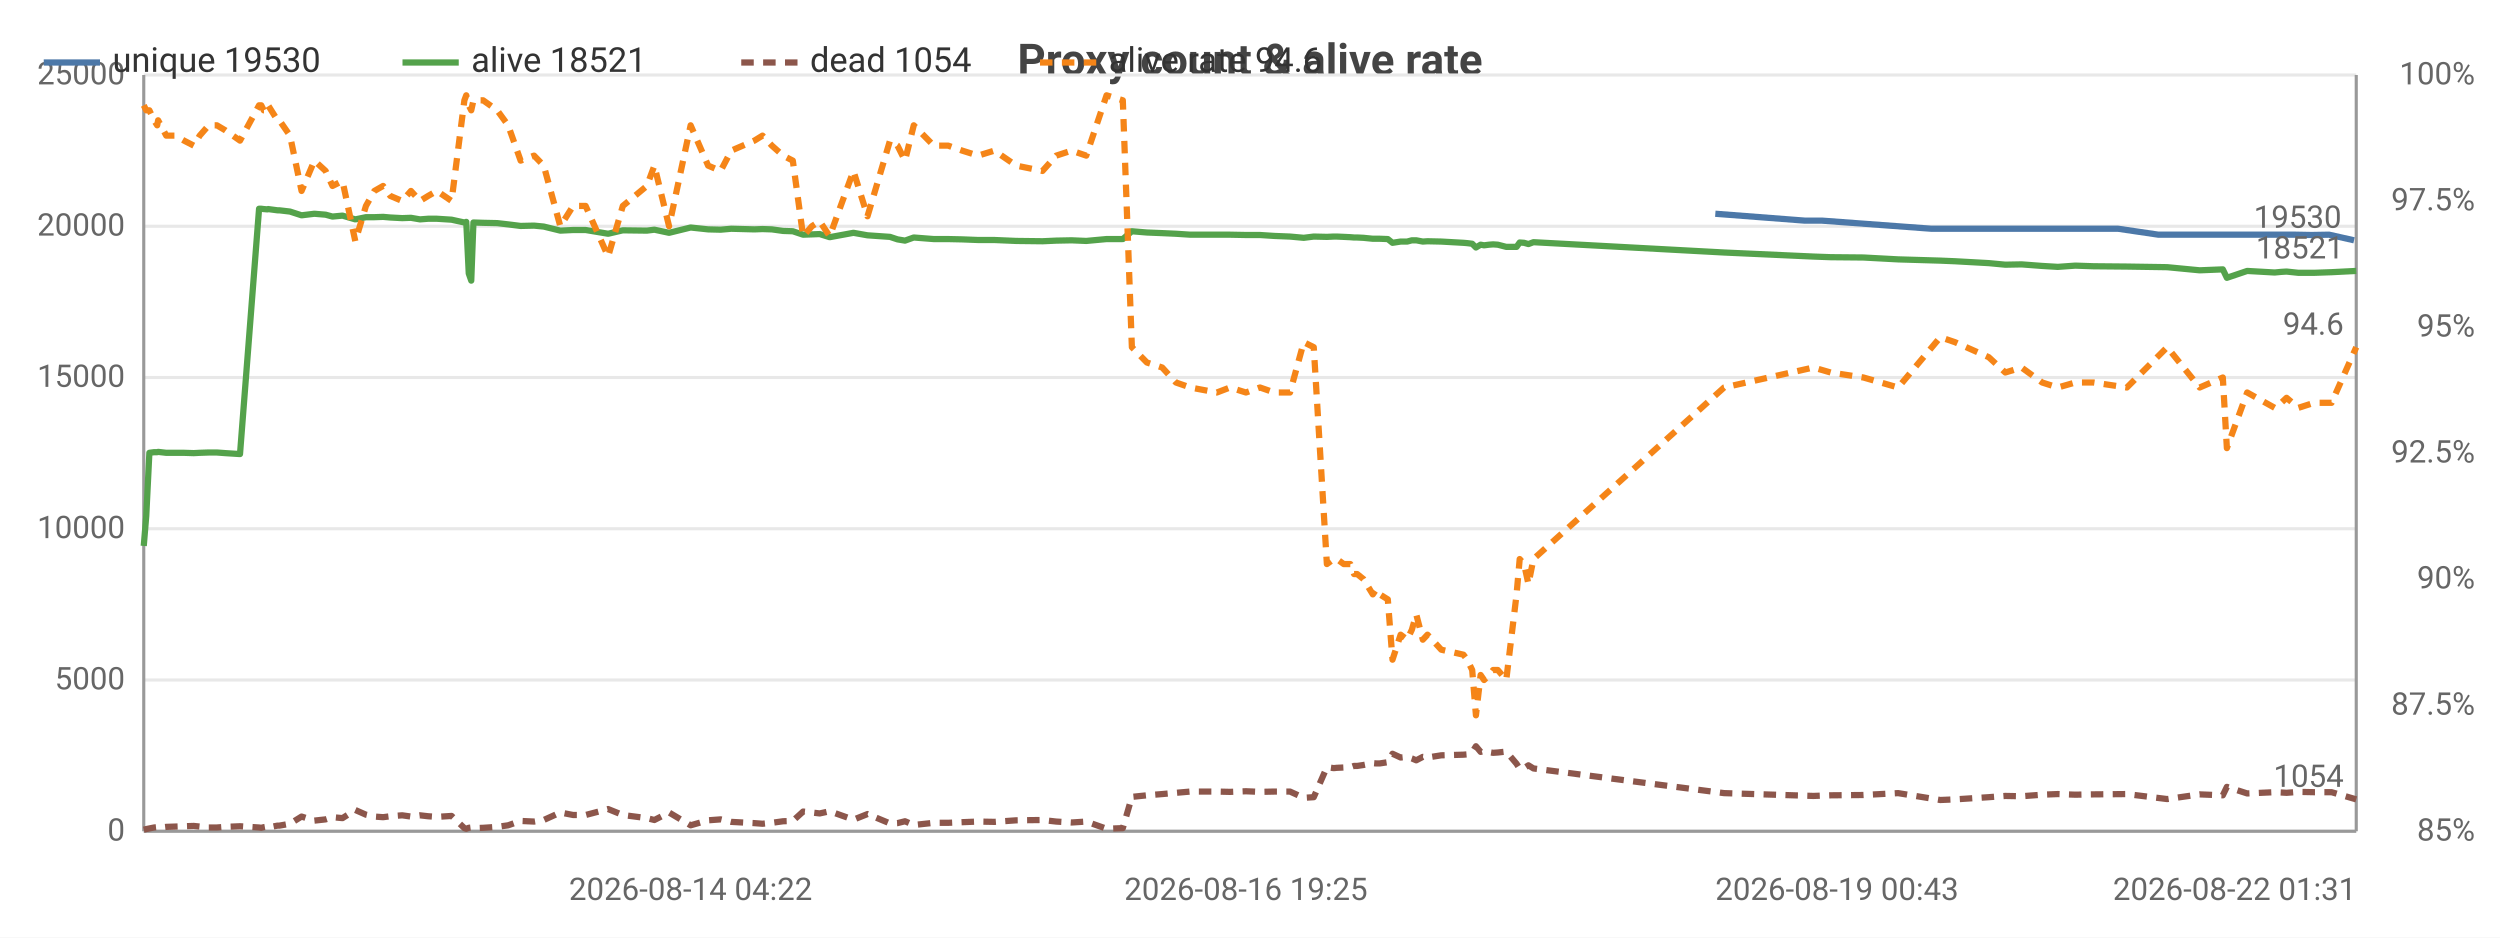
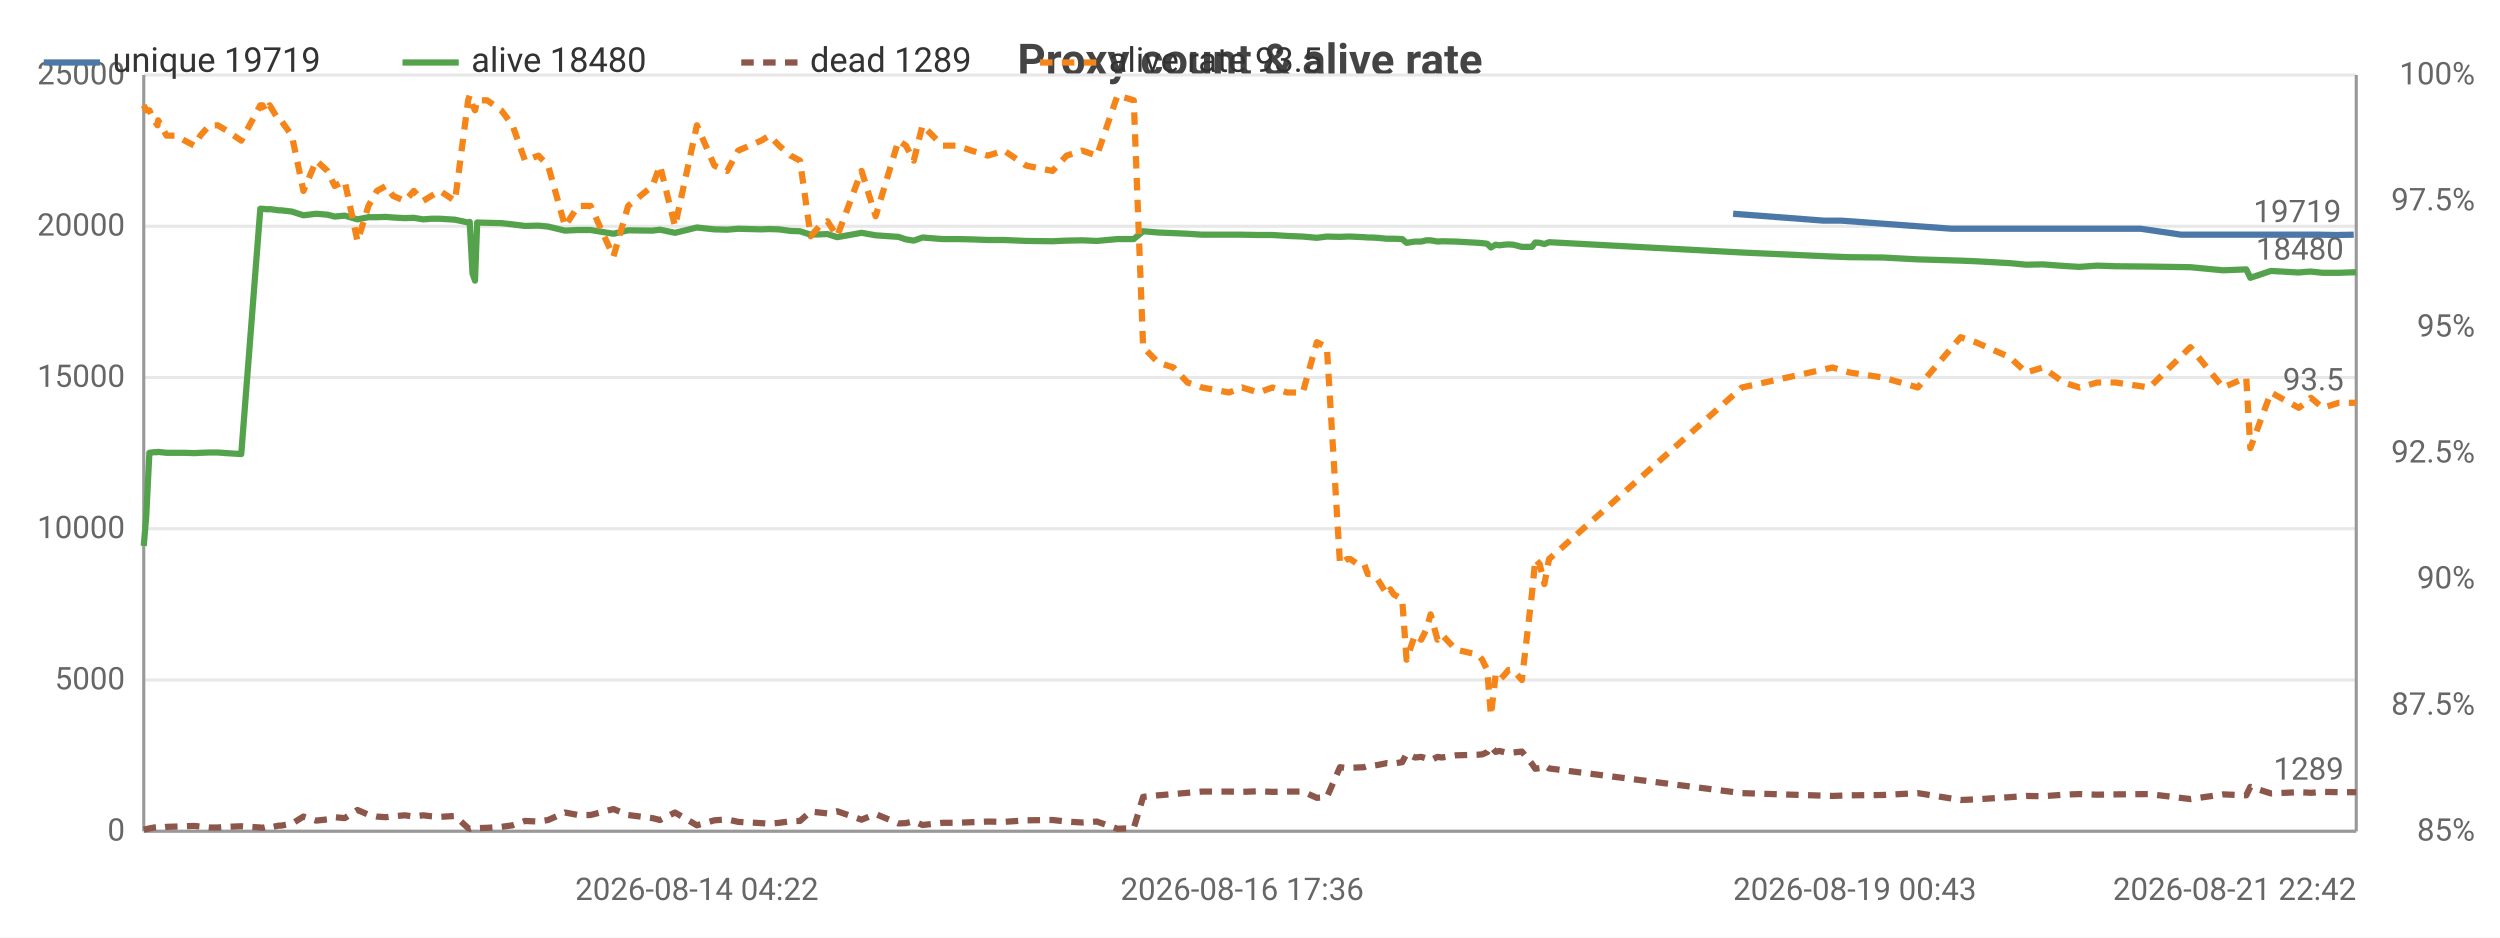
<svg xmlns="http://www.w3.org/2000/svg" width="800" height="300" viewBox="0 0 800 300">
  <rect width="800" height="300" fill="#ffffff" />
  <style>text{font-family:system-ui,-apple-system,'Segoe UI',Roboto,sans-serif}.g{stroke:#e8e8e8;stroke-width:1}.a{stroke:#999;stroke-width:1}.t{font-size:10px;fill:#666}.m{font-size:10px;text-anchor:middle;fill:#666}.e{font-size:10px;text-anchor:end;fill:#666}.l{font-size:11px;fill:#333}.tt{font-size:14px;font-weight:600;text-anchor:middle;fill:#444}.em{font-size:13px;text-anchor:middle;fill:#999}</style>
  <text class="tt" x="400.0" y="24">Proxy count &amp; alive rate</text>
  <line class="g" x1="46" y1="266" x2="754" y2="266" />
  <text class="e" x="40" y="269">0</text>
  <line class="g" x1="46" y1="217.6" x2="754" y2="217.6" />
  <text class="e" x="40" y="220.6">5000</text>
  <line class="g" x1="46" y1="169.2" x2="754" y2="169.2" />
  <text class="e" x="40" y="172.2">10000</text>
  <line class="g" x1="46" y1="120.8" x2="754" y2="120.8" />
  <text class="e" x="40" y="123.8">15000</text>
  <line class="g" x1="46" y1="72.4" x2="754" y2="72.4" />
  <text class="e" x="40" y="75.4">20000</text>
  <line class="g" x1="46" y1="24" x2="754" y2="24" />
  <text class="e" x="40" y="27">25000</text>
  <text class="e" x="792" y="269">85%</text>
  <text class="e" x="792" y="228.7">87.5%</text>
  <text class="e" x="792" y="188.3">90%</text>
  <text class="e" x="792" y="148">92.5%</text>
  <text class="e" x="792" y="107.7">95%</text>
  <text class="e" x="792" y="67.3">97.5%</text>
  <text class="e" x="792" y="27">100%</text>
  <line class="a" x1="754" y1="24" x2="754" y2="266" />
  <line class="a" x1="46" y1="24" x2="46" y2="266" />
  <line class="a" x1="46" y1="266" x2="754" y2="266" />
-   <polyline fill="none" stroke="#4c78a8" stroke-width="2" stroke-linejoin="round" points="548.9,68.4 577.5,70.6 583.0,70.6 618.1,73.2 622.8,73.2 633.6,73.2 638.9,73.2 644.1,73.2 650.7,73.2 655.6,73.2 661.2,73.2 667.1,73.2 677.8,73.2 690.7,75.1 703.0,75.1 710.5,75.1 711.7,75.1 718.2,75.1 727.0,75.1 729.1,75.1 730.8,75.1 734.6,75.1 739.7,75.2 745.3,75.1 753.3,76.9" />
-   <circle cx="548.9" cy="68.4" r="4" fill="transparent" />
-   <circle cx="577.5" cy="70.6" r="4" fill="transparent" />
-   <circle cx="618.1" cy="73.2" r="4" fill="transparent" />
-   <circle cx="622.8" cy="73.2" r="4" fill="transparent" />
-   <circle cx="633.6" cy="73.2" r="4" fill="transparent" />
-   <circle cx="638.9" cy="73.2" r="4" fill="transparent" />
-   <circle cx="650.7" cy="73.2" r="4" fill="transparent" />
-   <circle cx="655.6" cy="73.2" r="4" fill="transparent" />
-   <circle cx="661.2" cy="73.2" r="4" fill="transparent" />
-   <circle cx="667.1" cy="73.2" r="4" fill="transparent" />
-   <circle cx="690.7" cy="75.1" r="4" fill="transparent" />
-   <circle cx="703.0" cy="75.1" r="4" fill="transparent" />
-   <circle cx="710.5" cy="75.1" r="4" fill="transparent" />
-   <circle cx="711.7" cy="75.1" r="4" fill="transparent" />
-   <circle cx="727.0" cy="75.1" r="4" fill="transparent" />
-   <circle cx="729.1" cy="75.1" r="4" fill="transparent" />
-   <circle cx="730.8" cy="75.1" r="4" fill="transparent" />
-   <circle cx="734.6" cy="75.1" r="4" fill="transparent" />
-   <circle cx="745.3" cy="75.1" r="4" fill="transparent" />
-   <circle cx="753.3" cy="76.9" r="4" fill="transparent" />
-   <text class="t" x="749.3" y="72.9" text-anchor="end" fill="#4c78a8">19530</text>
-   <polyline fill="none" stroke="#54a24b" stroke-width="2" stroke-linejoin="round" points="46,174.7 46.8,165.1 47.8,144.9 49.3,144.7 50.3,144.7 50.6,144.6 53.2,144.9 56.1,144.9 58.9,144.9 62.0,145.0 63.9,144.9 66.8,144.8 69.4,144.8 72.1,145.0 76.8,145.3 82.9,66.8 83.6,66.8 84.4,66.9 85.6,67.0 85.8,66.9 88.8,67.3 89.4,67.3 92.8,67.7 96.5,68.9 100.6,68.4 104.2,68.7 106.4,69.3 109.6,69.0 113.7,70.2 117.1,69.5 119.8,69.5 122.6,69.4 124.9,69.6 128.7,69.8 131.5,69.7 134.4,70.2 137.0,70.0 139.8,70.0 144.5,70.3 148.6,71.2 149.2,71.0 150.0,87.5 150.8,89.8 151.5,71.2 154.6,71.3 159.1,71.4 162.6,71.8 166.6,72.3 170.9,72.2 174.0,72.5 179.3,73.8 183.4,73.6 187.4,73.6 194.6,74.8 199.3,73.7 207.0,73.8 209.4,73.5 214.1,74.5 221.0,72.8 226.6,73.4 230.6,73.5 234.0,73.2 241.4,73.4 244.0,73.3 247.0,73.4 250.6,73.9 253.7,74.0 257.0,75.1 259.8,75.0 262.3,74.9 265.5,75.9 273.1,74.5 277.6,75.3 284.8,75.8 287.2,76.6 289.6,77.0 292.4,76.0 298.8,76.5 303.4,76.5 307.9,76.6 313.0,76.8 318.2,76.8 325.2,77.1 333.6,77.2 338.0,77.0 342.9,76.9 347.6,77.1 354.1,76.5 359.3,76.5 362.2,74.0 367.0,74.4 371.9,74.6 376.3,74.8 380.9,75.1 389.4,75.1 393.6,75.1 398.7,75.2 403.2,75.2 407.8,75.5 412.8,75.7 417.2,76.1 420.4,75.7 424.6,75.8 426.8,75.7 427.8,75.7 430.0,75.8 432.1,75.9 433.3,76.0 434.3,76.0 436.3,76.1 439.3,76.4 440.4,76.4 441.5,76.4 444.1,76.5 445.6,77.7 448.2,77.3 450.3,77.3 451.8,76.9 453.2,76.9 455.3,77.3 456.8,77.2 461.2,77.3 468.3,77.7 469.5,77.8 471.1,78.0 472.3,79.2 473.8,78.3 474.9,78.5 476.5,78.3 477.8,78.2 479.3,78.3 482.0,79.0 485.3,79.0 486.3,77.6 487.7,77.7 489.1,78.1 490.7,77.5 551.7,80.8 580.3,82.1 585.8,82.3 596.3,82.4 607.4,83.0 620.9,83.4 625.6,83.6 636.4,84.2 641.7,84.7 646.9,84.6 653.5,85.1 658.5,85.4 664.1,85.0 669.9,85.2 680.6,85.3 693.5,85.5 703.9,86.5 711.3,86.2 712.6,88.9 719.1,86.7 727.9,87.2 730.0,87.0 731.7,86.9 735.5,87.3 740.5,87.3 746.1,87.1 754,86.7" />
+   <polyline fill="none" stroke="#4c78a8" stroke-width="2" stroke-linejoin="round" points="554.6,68.4 583.5,70.6 589.1,70.6 624.6,73.2 629.3,73.2 640.3,73.2 645.6,73.2 650.9,73.2 657.5,73.2 662.6,73.2 668.2,73.2 674.1,73.2 685.0,73.2 698.0,75.1 710.5,75.1 718.1,75.1 719.3,75.1 725.8,75.1 734.7,75.1 736.8,75.1 738.6,75.1 742.4,75.1 747.6,75.2 753.2,75.1" />
+   <circle cx="554.6" cy="68.4" r="4" fill="transparent" />
+   <circle cx="583.5" cy="70.6" r="4" fill="transparent" />
+   <circle cx="589.1" cy="70.6" r="4" fill="transparent" />
+   <circle cx="629.3" cy="73.2" r="4" fill="transparent" />
+   <circle cx="640.3" cy="73.2" r="4" fill="transparent" />
+   <circle cx="645.6" cy="73.2" r="4" fill="transparent" />
+   <circle cx="650.9" cy="73.2" r="4" fill="transparent" />
+   <circle cx="657.5" cy="73.2" r="4" fill="transparent" />
+   <circle cx="668.2" cy="73.2" r="4" fill="transparent" />
+   <circle cx="674.1" cy="73.2" r="4" fill="transparent" />
+   <circle cx="685.0" cy="73.2" r="4" fill="transparent" />
+   <circle cx="698.0" cy="75.1" r="4" fill="transparent" />
+   <circle cx="718.1" cy="75.1" r="4" fill="transparent" />
+   <circle cx="719.3" cy="75.1" r="4" fill="transparent" />
+   <circle cx="725.8" cy="75.1" r="4" fill="transparent" />
+   <circle cx="734.7" cy="75.1" r="4" fill="transparent" />
+   <circle cx="736.8" cy="75.1" r="4" fill="transparent" />
+   <circle cx="742.4" cy="75.1" r="4" fill="transparent" />
+   <circle cx="747.6" cy="75.2" r="4" fill="transparent" />
+   <circle cx="753.2" cy="75.1" r="4" fill="transparent" />
+   <text class="t" x="749.2" y="71.1" text-anchor="end" fill="#4c78a8">19719</text>
+   <polyline fill="none" stroke="#54a24b" stroke-width="2" stroke-linejoin="round" points="46,174.7 46.8,165.1 47.8,144.9 49.3,144.7 50.4,144.7 50.6,144.6 53.3,144.9 56.2,144.9 59.1,144.9 62.2,145.0 64.1,144.9 67.0,144.8 69.7,144.8 72.4,145.0 77.2,145.3 83.3,66.8 84.0,66.8 84.8,66.9 86.0,67.0 86.3,66.9 89.2,67.3 89.9,67.3 93.4,67.7 97.1,68.9 101.2,68.4 104.8,68.7 107.1,69.3 110.3,69.0 114.4,70.2 117.9,69.5 120.6,69.5 123.5,69.4 125.8,69.6 129.6,69.8 132.4,69.7 135.4,70.2 138.0,70.0 140.8,70.0 145.6,70.3 149.8,71.2 150.3,71.0 151.2,87.5 152.0,89.8 152.7,71.2 155.9,71.3 160.4,71.4 164.0,71.8 168.0,72.3 172.3,72.2 175.4,72.5 180.8,73.8 185.0,73.6 189.0,73.6 196.3,74.8 201.0,73.7 208.8,73.8 211.2,73.5 216.0,74.5 223.0,72.8 228.6,73.4 232.7,73.5 236.2,73.2 243.6,73.4 246.2,73.3 249.3,73.4 253.0,73.9 256.0,74.0 259.4,75.1 262.2,75.0 264.8,74.9 267.9,75.9 275.7,74.5 280.2,75.3 287.5,75.8 289.9,76.6 292.4,77.0 295.2,76.0 301.6,76.5 306.3,76.5 310.9,76.6 316.1,76.8 321.3,76.8 328.4,77.1 336.8,77.2 341.3,77.0 346.3,76.9 351.0,77.1 357.6,76.5 362.8,76.5 365.8,74.0 370.6,74.4 375.5,74.6 380.0,74.8 384.7,75.1 393.3,75.1 397.5,75.1 402.7,75.2 407.2,75.2 411.9,75.5 416.9,75.7 421.4,76.1 424.6,75.7 428.8,75.8 431.1,75.7 432.1,75.7 434.4,75.8 436.5,75.9 437.7,76.0 438.7,76.0 440.8,76.1 443.8,76.4 444.9,76.4 446.0,76.4 448.7,76.5 450.1,77.7 452.8,77.3 454.8,77.3 456.4,76.9 457.8,76.9 460.0,77.3 461.4,77.2 465.9,77.3 473.0,77.7 474.3,77.8 475.9,78.0 477.1,79.2 478.6,78.3 479.8,78.5 481.4,78.3 482.7,78.2 484.2,78.3 487.0,79.0 490.2,79.0 491.3,77.6 492.7,77.7 494.2,78.1 495.7,77.5 557.4,80.8 586.4,82.1 591.9,82.3 602.5,82.4 613.7,83.0 627.4,83.4 632.2,83.6 643.1,84.2 648.4,84.7 653.7,84.6 660.4,85.1 665.4,85.4 671.1,85.0 677.0,85.2 687.8,85.3 700.9,85.5 711.4,86.5 718.8,86.2 720.1,88.9 726.7,86.7 735.6,87.2 737.8,87.0 739.5,86.9 743.3,87.3 748.4,87.3 754,87.1" />
  <circle cx="46" cy="174.7" r="4" fill="transparent" />
-   <circle cx="62.0" cy="145.0" r="4" fill="transparent" />
-   <circle cx="84.4" cy="66.9" r="4" fill="transparent" />
-   <circle cx="106.4" cy="69.3" r="4" fill="transparent" />
-   <circle cx="131.5" cy="69.7" r="4" fill="transparent" />
-   <circle cx="151.5" cy="71.2" r="4" fill="transparent" />
-   <circle cx="183.4" cy="73.6" r="4" fill="transparent" />
-   <circle cx="230.6" cy="73.5" r="4" fill="transparent" />
-   <circle cx="262.3" cy="74.9" r="4" fill="transparent" />
-   <circle cx="298.8" cy="76.5" r="4" fill="transparent" />
-   <circle cx="347.6" cy="77.1" r="4" fill="transparent" />
-   <circle cx="389.4" cy="75.1" r="4" fill="transparent" />
-   <circle cx="426.8" cy="75.7" r="4" fill="transparent" />
-   <circle cx="441.5" cy="76.4" r="4" fill="transparent" />
-   <circle cx="456.8" cy="77.2" r="4" fill="transparent" />
-   <circle cx="477.8" cy="78.2" r="4" fill="transparent" />
-   <circle cx="551.7" cy="80.8" r="4" fill="transparent" />
-   <circle cx="646.9" cy="84.6" r="4" fill="transparent" />
-   <circle cx="711.3" cy="86.2" r="4" fill="transparent" />
-   <circle cx="754" cy="86.7" r="4" fill="transparent" />
-   <text class="t" x="750" y="82.7" text-anchor="end" fill="#54a24b">18521</text>
-   <polyline fill="none" stroke="#8c564b" stroke-width="2" stroke-dasharray="4,3" stroke-linejoin="round" points="46,265.5 46.8,265.3 47.8,265.1 49.3,264.8 50.3,264.7 50.6,264.9 53.2,264.6 56.1,264.5 58.9,264.4 62.0,264.3 63.9,264.5 66.8,264.8 69.4,264.8 72.1,264.6 76.8,264.4 82.9,264.8 83.6,264.9 84.4,264.7 85.6,264.5 85.8,264.8 88.8,264.2 89.4,264.2 92.8,263.6 96.5,261.3 100.6,262.6 104.2,262.2 106.4,261.5 109.6,261.8 113.7,259.2 117.1,260.7 119.8,261.3 122.6,261.5 124.9,261.2 128.7,260.9 131.5,261.3 134.4,260.9 137.0,261.2 139.8,261.4 144.5,261.1 148.6,265.0 149.2,265.2 150.0,264.9 150.8,264.8 151.5,265.0 154.6,264.9 159.1,264.6 162.6,264.1 166.6,262.7 170.9,262.9 174.0,262.4 179.3,260.0 183.4,260.8 187.4,260.8 194.6,258.9 199.3,260.8 207.0,261.8 209.4,262.4 214.1,260.0 221.0,264.1 226.6,262.5 230.6,262.2 234.0,263.0 241.4,263.4 244.0,263.6 247.0,263.3 250.6,262.8 253.7,262.7 257.0,259.7 259.8,260.0 262.3,260.3 265.5,259.6 273.1,262.3 277.6,260.5 284.8,263.5 287.2,263.4 289.6,262.8 292.4,264.0 298.8,263.3 303.4,263.3 307.9,263.1 313.0,262.9 318.2,263.0 325.2,262.5 333.6,262.4 338.0,262.9 342.9,263.2 347.6,262.9 354.1,265.2 359.3,265.0 362.2,255.0 367.0,254.5 371.9,254.1 376.3,253.7 380.9,253.3 389.4,253.3 393.6,253.4 398.7,253.2 403.2,253.4 407.8,253.3 412.8,253.3 417.2,255.3 420.4,255.1 424.6,245.5 426.8,245.8 427.8,245.7 430.0,245.6 432.1,245.5 433.3,245.1 434.3,245.1 436.3,244.8 439.3,244.2 440.4,244.3 441.5,244.3 444.1,243.9 445.6,241.2 448.2,242.4 450.3,242.2 451.8,242.7 453.2,243.3 455.3,242.2 456.8,242.4 461.2,241.7 468.3,241.5 469.5,241.4 471.1,240.7 472.3,238.8 473.8,240.6 474.9,240.3 476.5,240.7 477.8,240.9 479.3,240.8 482.0,240.5 485.3,244.4 486.3,246.0 487.7,245.8 489.1,244.9 490.7,245.9 551.7,253.8 580.3,254.7 585.8,254.5 596.3,254.4 607.4,253.8 620.9,256.0 625.6,255.8 636.4,255.1 641.7,254.7 646.9,254.8 653.5,254.3 658.5,254.1 664.1,254.3 669.9,254.2 680.6,254.1 693.5,255.7 703.9,254.2 711.3,254.5 712.6,251.8 719.1,253.9 727.9,253.5 730.0,253.6 731.7,253.7 735.5,253.4 740.5,253.5 746.1,253.5 754,255.8" />
+   <circle cx="62.2" cy="145.0" r="4" fill="transparent" />
+   <circle cx="84.8" cy="66.9" r="4" fill="transparent" />
+   <circle cx="107.1" cy="69.3" r="4" fill="transparent" />
+   <circle cx="132.4" cy="69.7" r="4" fill="transparent" />
+   <circle cx="152.7" cy="71.2" r="4" fill="transparent" />
+   <circle cx="185.0" cy="73.6" r="4" fill="transparent" />
+   <circle cx="232.7" cy="73.5" r="4" fill="transparent" />
+   <circle cx="262.2" cy="75.0" r="4" fill="transparent" />
+   <circle cx="301.6" cy="76.5" r="4" fill="transparent" />
+   <circle cx="346.3" cy="76.9" r="4" fill="transparent" />
+   <circle cx="393.3" cy="75.1" r="4" fill="transparent" />
+   <circle cx="428.8" cy="75.8" r="4" fill="transparent" />
+   <circle cx="444.9" cy="76.4" r="4" fill="transparent" />
+   <circle cx="460.0" cy="77.3" r="4" fill="transparent" />
+   <circle cx="481.4" cy="78.3" r="4" fill="transparent" />
+   <circle cx="495.7" cy="77.5" r="4" fill="transparent" />
+   <circle cx="648.4" cy="84.7" r="4" fill="transparent" />
+   <circle cx="711.4" cy="86.5" r="4" fill="transparent" />
+   <circle cx="754" cy="87.1" r="4" fill="transparent" />
+   <text class="t" x="750" y="83.1" text-anchor="end" fill="#54a24b">18480</text>
+   <polyline fill="none" stroke="#8c564b" stroke-width="2" stroke-dasharray="4,3" stroke-linejoin="round" points="46,265.5 46.8,265.3 47.8,265.1 49.3,264.8 50.4,264.7 50.6,264.9 53.3,264.6 56.2,264.5 59.1,264.4 62.2,264.3 64.1,264.5 67.0,264.8 69.7,264.8 72.4,264.6 77.2,264.4 83.3,264.8 84.0,264.9 84.8,264.7 86.0,264.5 86.3,264.8 89.2,264.2 89.9,264.2 93.4,263.6 97.1,261.3 101.2,262.6 104.8,262.2 107.1,261.5 110.3,261.8 114.4,259.2 117.9,260.7 120.6,261.3 123.5,261.5 125.8,261.2 129.6,260.9 132.4,261.3 135.4,260.9 138.0,261.2 140.8,261.4 145.6,261.1 149.8,265.0 150.3,265.2 151.2,264.9 152.0,264.8 152.7,265.0 155.9,264.9 160.4,264.6 164.0,264.1 168.0,262.7 172.3,262.9 175.4,262.4 180.8,260.0 185.0,260.8 189.0,260.8 196.3,258.9 201.0,260.8 208.8,261.8 211.2,262.4 216.0,260.0 223.0,264.1 228.6,262.5 232.7,262.2 236.2,263.0 243.6,263.4 246.2,263.6 249.3,263.3 253.0,262.8 256.0,262.7 259.4,259.7 262.2,260.0 264.8,260.3 267.9,259.6 275.7,262.3 280.2,260.5 287.5,263.5 289.9,263.4 292.4,262.8 295.2,264.0 301.6,263.3 306.3,263.3 310.9,263.1 316.1,262.9 321.3,263.0 328.4,262.5 336.8,262.4 341.3,262.9 346.3,263.2 351.0,262.9 357.6,265.2 362.8,265.0 365.8,255.0 370.6,254.5 375.5,254.1 380.0,253.7 384.7,253.3 393.3,253.3 397.5,253.4 402.7,253.2 407.2,253.4 411.9,253.3 416.9,253.3 421.4,255.3 424.6,255.1 428.8,245.5 431.1,245.8 432.1,245.7 434.4,245.6 436.5,245.5 437.7,245.1 438.7,245.1 440.8,244.8 443.8,244.2 444.9,244.3 446.0,244.3 448.7,243.9 450.1,241.2 452.8,242.4 454.8,242.2 456.4,242.7 457.8,243.3 460.0,242.2 461.4,242.4 465.9,241.7 473.0,241.5 474.3,241.4 475.9,240.7 477.1,238.8 478.6,240.6 479.8,240.3 481.4,240.7 482.7,240.9 484.2,240.8 487.0,240.5 490.2,244.4 491.3,246.0 492.7,245.8 494.2,244.9 495.7,245.9 557.4,253.8 586.4,254.7 591.9,254.5 602.5,254.4 613.7,253.8 627.4,256.0 632.2,255.8 643.1,255.1 648.4,254.7 653.7,254.8 660.4,254.3 665.4,254.1 671.1,254.3 677.0,254.2 687.8,254.1 700.9,255.7 711.4,254.2 718.8,254.5 720.1,251.8 726.7,253.9 735.6,253.5 737.8,253.6 739.5,253.7 743.3,253.4 748.4,253.5 754,253.5" />
  <circle cx="46" cy="265.5" r="4" fill="transparent" />
-   <circle cx="62.0" cy="264.3" r="4" fill="transparent" />
-   <circle cx="84.4" cy="264.7" r="4" fill="transparent" />
-   <circle cx="106.4" cy="261.5" r="4" fill="transparent" />
-   <circle cx="131.5" cy="261.3" r="4" fill="transparent" />
-   <circle cx="151.5" cy="265.0" r="4" fill="transparent" />
-   <circle cx="183.4" cy="260.8" r="4" fill="transparent" />
-   <circle cx="230.6" cy="262.2" r="4" fill="transparent" />
-   <circle cx="262.3" cy="260.3" r="4" fill="transparent" />
-   <circle cx="298.8" cy="263.3" r="4" fill="transparent" />
-   <circle cx="347.6" cy="262.9" r="4" fill="transparent" />
-   <circle cx="389.4" cy="253.3" r="4" fill="transparent" />
-   <circle cx="426.8" cy="245.8" r="4" fill="transparent" />
-   <circle cx="441.5" cy="244.3" r="4" fill="transparent" />
-   <circle cx="456.8" cy="242.4" r="4" fill="transparent" />
-   <circle cx="477.8" cy="240.9" r="4" fill="transparent" />
-   <circle cx="551.7" cy="253.8" r="4" fill="transparent" />
-   <circle cx="646.9" cy="254.8" r="4" fill="transparent" />
-   <circle cx="711.3" cy="254.5" r="4" fill="transparent" />
-   <circle cx="754" cy="255.8" r="4" fill="transparent" />
-   <text class="t" x="750" y="251.8" text-anchor="end" fill="#8c564b">1054</text>
-   <polyline fill="none" stroke="#f58518" stroke-width="2" stroke-dasharray="4,3" stroke-linejoin="round" points="46,33.7 46.8,35.3 47.8,35.3 49.3,38.5 50.3,40.1 50.6,38.5 53.2,43.4 56.1,43.4 58.9,45.0 62.0,46.6 63.9,43.4 66.8,40.1 69.4,40.1 72.1,41.7 76.8,45.0 82.9,33.7 83.6,33.7 84.4,35.3 85.6,35.3 85.8,33.7 88.8,38.5 89.4,38.5 92.8,43.4 96.5,61.1 100.6,51.4 104.2,54.7 106.4,59.5 109.6,57.9 113.7,77.2 117.1,65.9 119.8,61.1 122.6,59.5 124.9,62.7 128.7,64.3 131.5,61.1 134.4,64.3 137.0,62.7 139.8,61.1 144.5,64.3 148.6,32.1 149.2,30.5 150.0,33.7 150.8,35.3 151.5,32.1 154.6,32.1 159.1,35.3 162.6,40.1 166.6,51.4 170.9,49.8 174.0,53.0 179.3,72.4 183.4,65.9 187.4,65.9 194.6,82.1 199.3,65.9 207.0,59.5 209.4,53.0 214.1,72.4 221.0,40.1 226.6,53.0 230.6,54.7 234.0,48.2 241.4,45.0 244.0,43.4 247.0,46.6 250.6,49.8 253.7,51.4 257.0,75.6 259.8,72.4 262.3,70.8 265.5,75.6 273.1,54.7 277.6,69.2 284.8,45.0 287.2,46.6 289.6,51.4 292.4,40.1 298.8,46.6 303.4,46.6 307.9,48.2 313.0,49.8 318.2,48.2 325.2,53.0 333.6,54.7 338.0,49.8 342.9,48.2 347.6,49.8 354.1,30.5 359.3,32.1 362.2,111.1 367.0,116.0 371.9,117.6 376.3,122.4 380.9,124.0 389.4,125.6 393.6,124.0 398.7,125.6 403.2,124.0 407.8,125.6 412.8,125.6 417.2,109.5 420.4,111.1 424.6,180.5 426.8,178.9 427.8,178.9 430.0,180.5 432.1,180.5 433.3,183.7 434.3,183.7 436.3,185.3 439.3,190.2 440.4,188.6 441.5,190.2 444.1,191.8 445.6,211.1 448.2,203.1 450.3,204.7 451.8,201.5 453.2,196.6 455.3,204.7 456.8,203.1 461.2,207.9 468.3,209.5 469.5,211.1 471.1,214.4 472.3,228.9 473.8,216.0 474.9,217.6 476.5,216.0 477.8,214.4 479.3,214.4 482.0,217.6 485.3,190.2 486.3,178.9 487.7,180.5 489.1,186.9 490.7,178.9 551.7,124.0 580.3,117.6 585.8,119.2 596.3,120.8 607.4,124.0 620.9,107.9 625.6,109.5 636.4,114.3 641.7,119.2 646.9,117.6 653.5,122.4 658.5,124.0 664.1,122.4 669.9,122.4 680.6,124.0 693.5,111.1 703.9,124.0 711.3,120.8 712.6,143.4 719.1,125.6 727.9,130.5 730.0,128.9 731.7,127.3 735.5,130.5 740.5,128.9 746.1,128.9 754,111.1" />
+   <circle cx="62.2" cy="264.3" r="4" fill="transparent" />
+   <circle cx="84.8" cy="264.7" r="4" fill="transparent" />
+   <circle cx="107.1" cy="261.5" r="4" fill="transparent" />
+   <circle cx="132.4" cy="261.3" r="4" fill="transparent" />
+   <circle cx="152.7" cy="265.0" r="4" fill="transparent" />
+   <circle cx="185.0" cy="260.8" r="4" fill="transparent" />
+   <circle cx="232.7" cy="262.2" r="4" fill="transparent" />
+   <circle cx="262.2" cy="260.0" r="4" fill="transparent" />
+   <circle cx="301.6" cy="263.3" r="4" fill="transparent" />
+   <circle cx="346.3" cy="263.2" r="4" fill="transparent" />
+   <circle cx="393.3" cy="253.3" r="4" fill="transparent" />
+   <circle cx="428.8" cy="245.5" r="4" fill="transparent" />
+   <circle cx="444.9" cy="244.3" r="4" fill="transparent" />
+   <circle cx="460.0" cy="242.2" r="4" fill="transparent" />
+   <circle cx="481.4" cy="240.7" r="4" fill="transparent" />
+   <circle cx="495.7" cy="245.9" r="4" fill="transparent" />
+   <circle cx="648.4" cy="254.7" r="4" fill="transparent" />
+   <circle cx="711.4" cy="254.2" r="4" fill="transparent" />
+   <circle cx="754" cy="253.5" r="4" fill="transparent" />
+   <text class="t" x="750" y="249.5" text-anchor="end" fill="#8c564b">1289</text>
+   <polyline fill="none" stroke="#f58518" stroke-width="2" stroke-dasharray="4,3" stroke-linejoin="round" points="46,33.7 46.8,35.3 47.8,35.3 49.3,38.5 50.4,40.1 50.6,38.5 53.3,43.4 56.2,43.4 59.1,45.0 62.2,46.6 64.1,43.4 67.0,40.1 69.7,40.1 72.4,41.7 77.2,45.0 83.3,33.7 84.0,33.7 84.8,35.3 86.0,35.3 86.3,33.7 89.2,38.5 89.9,38.5 93.4,43.4 97.1,61.1 101.2,51.4 104.8,54.7 107.1,59.5 110.3,57.9 114.4,77.2 117.9,65.9 120.6,61.1 123.5,59.5 125.8,62.7 129.6,64.3 132.4,61.1 135.4,64.3 138.0,62.7 140.8,61.1 145.6,64.3 149.8,32.1 150.3,30.5 151.2,33.7 152.0,35.3 152.7,32.1 155.9,32.1 160.4,35.3 164.0,40.1 168.0,51.4 172.3,49.8 175.4,53.0 180.8,72.4 185.0,65.9 189.0,65.9 196.3,82.1 201.0,65.9 208.8,59.5 211.2,53.0 216.0,72.4 223.0,40.1 228.6,53.0 232.7,54.7 236.2,48.2 243.6,45.0 246.2,43.4 249.3,46.6 253.0,49.8 256.0,51.4 259.4,75.6 262.2,72.4 264.8,70.8 267.9,75.6 275.7,54.7 280.2,69.2 287.5,45.0 289.9,46.6 292.4,51.4 295.2,40.1 301.6,46.6 306.3,46.6 310.9,48.2 316.1,49.8 321.3,48.2 328.4,53.0 336.8,54.7 341.3,49.8 346.3,48.2 351.0,49.8 357.6,30.5 362.8,32.1 365.8,111.1 370.6,116.0 375.5,117.6 380.0,122.4 384.7,124.0 393.3,125.6 397.5,124.0 402.7,125.6 407.2,124.0 411.9,125.6 416.9,125.6 421.4,109.5 424.6,111.1 428.8,180.5 431.1,178.9 432.1,178.9 434.4,180.5 436.5,180.5 437.7,183.7 438.7,183.7 440.8,185.3 443.8,190.2 444.9,188.6 446.0,190.2 448.7,191.8 450.1,211.1 452.8,203.1 454.8,204.7 456.4,201.5 457.8,196.6 460.0,204.7 461.4,203.1 465.9,207.9 473.0,209.5 474.3,211.1 475.9,214.4 477.1,228.9 478.6,216.0 479.8,217.6 481.4,216.0 482.7,214.4 484.2,214.4 487.0,217.6 490.2,190.2 491.3,178.9 492.7,180.5 494.2,186.9 495.7,178.9 557.4,124.0 586.4,117.6 591.9,119.2 602.5,120.8 613.7,124.0 627.4,107.9 632.2,109.5 643.1,114.3 648.4,119.2 653.7,117.6 660.4,122.4 665.4,124.0 671.1,122.4 677.0,122.4 687.8,124.0 700.9,111.1 711.4,124.0 718.8,120.8 720.1,143.4 726.7,125.6 735.6,130.5 737.8,128.9 739.5,127.3 743.3,130.5 748.4,128.9 754,128.9" />
  <circle cx="46" cy="33.7" r="4" fill="transparent" />
-   <circle cx="62.0" cy="46.6" r="4" fill="transparent" />
-   <circle cx="84.4" cy="35.3" r="4" fill="transparent" />
-   <circle cx="106.4" cy="59.5" r="4" fill="transparent" />
-   <circle cx="131.5" cy="61.1" r="4" fill="transparent" />
-   <circle cx="151.5" cy="32.1" r="4" fill="transparent" />
-   <circle cx="183.4" cy="65.9" r="4" fill="transparent" />
-   <circle cx="230.6" cy="54.7" r="4" fill="transparent" />
-   <circle cx="262.3" cy="70.8" r="4" fill="transparent" />
-   <circle cx="298.8" cy="46.6" r="4" fill="transparent" />
-   <circle cx="347.6" cy="49.8" r="4" fill="transparent" />
-   <circle cx="389.4" cy="125.6" r="4" fill="transparent" />
-   <circle cx="426.8" cy="178.9" r="4" fill="transparent" />
-   <circle cx="441.5" cy="190.2" r="4" fill="transparent" />
-   <circle cx="456.8" cy="203.1" r="4" fill="transparent" />
-   <circle cx="477.8" cy="214.4" r="4" fill="transparent" />
-   <circle cx="551.7" cy="124.0" r="4" fill="transparent" />
-   <circle cx="646.9" cy="117.6" r="4" fill="transparent" />
-   <circle cx="711.3" cy="120.8" r="4" fill="transparent" />
-   <circle cx="754" cy="111.1" r="4" fill="transparent" />
-   <text class="t" x="750" y="107.1" text-anchor="end" fill="#f58518">94.6</text>
-   <text class="m" x="221.0" y="288">2026-08-14 04:22</text>
-   <text class="m" x="398.7" y="288">2026-08-16 19:25</text>
-   <text class="t" x="548.9" y="288">2026-08-19 00:43</text>
-   <text class="e" x="754" y="288">2026-08-22 01:31</text>
+   <circle cx="62.2" cy="46.6" r="4" fill="transparent" />
+   <circle cx="84.8" cy="35.3" r="4" fill="transparent" />
+   <circle cx="107.1" cy="59.5" r="4" fill="transparent" />
+   <circle cx="132.4" cy="61.1" r="4" fill="transparent" />
+   <circle cx="152.7" cy="32.1" r="4" fill="transparent" />
+   <circle cx="185.0" cy="65.9" r="4" fill="transparent" />
+   <circle cx="232.7" cy="54.7" r="4" fill="transparent" />
+   <circle cx="262.2" cy="72.4" r="4" fill="transparent" />
+   <circle cx="301.6" cy="46.6" r="4" fill="transparent" />
+   <circle cx="346.3" cy="48.2" r="4" fill="transparent" />
+   <circle cx="393.3" cy="125.6" r="4" fill="transparent" />
+   <circle cx="428.8" cy="180.5" r="4" fill="transparent" />
+   <circle cx="444.9" cy="188.6" r="4" fill="transparent" />
+   <circle cx="460.0" cy="204.7" r="4" fill="transparent" />
+   <circle cx="481.4" cy="216.0" r="4" fill="transparent" />
+   <circle cx="495.7" cy="178.9" r="4" fill="transparent" />
+   <circle cx="648.4" cy="119.2" r="4" fill="transparent" />
+   <circle cx="711.4" cy="124.0" r="4" fill="transparent" />
+   <circle cx="754" cy="128.9" r="4" fill="transparent" />
+   <text class="t" x="750" y="124.9" text-anchor="end" fill="#f58518">93.5</text>
+   <text class="m" x="223.0" y="288">2026-08-14 04:22</text>
+   <text class="m" x="397.5" y="288">2026-08-16 17:36</text>
+   <text class="t" x="554.6" y="288">2026-08-19 00:43</text>
+   <text class="e" x="754" y="288">2026-08-21 22:42</text>
  <line x1="14" y1="20" x2="32" y2="20" stroke="#4c78a8" stroke-width="2" />
-   <text class="l" x="36" y="23">unique 19530</text>
+   <text class="l" x="36" y="23">unique 19719</text>
  <line x1="128.8" y1="20" x2="146.8" y2="20" stroke="#54a24b" stroke-width="2" />
-   <text class="l" x="150.8" y="23">alive 18521</text>
+   <text class="l" x="150.8" y="23">alive 18480</text>
  <line x1="237.2" y1="20" x2="255.2" y2="20" stroke="#8c564b" stroke-width="2" stroke-dasharray="4,3" />
-   <text class="l" x="259.2" y="23">dead 1054</text>
+   <text class="l" x="259.2" y="23">dead 1289</text>
  <line x1="332.8" y1="20" x2="350.8" y2="20" stroke="#f58518" stroke-width="2" stroke-dasharray="4,3" />
-   <text class="l" x="354.8" y="23">alive rate 94.6</text>
+   <text class="l" x="354.8" y="23">alive rate 93.5</text>
</svg>
